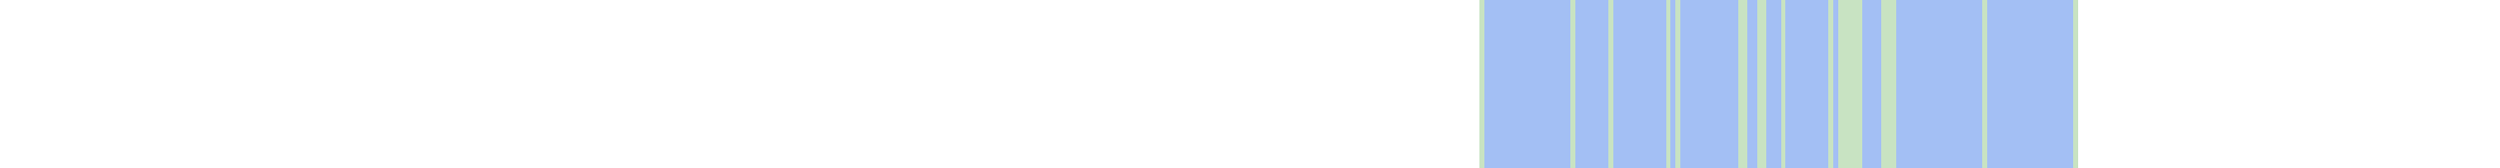
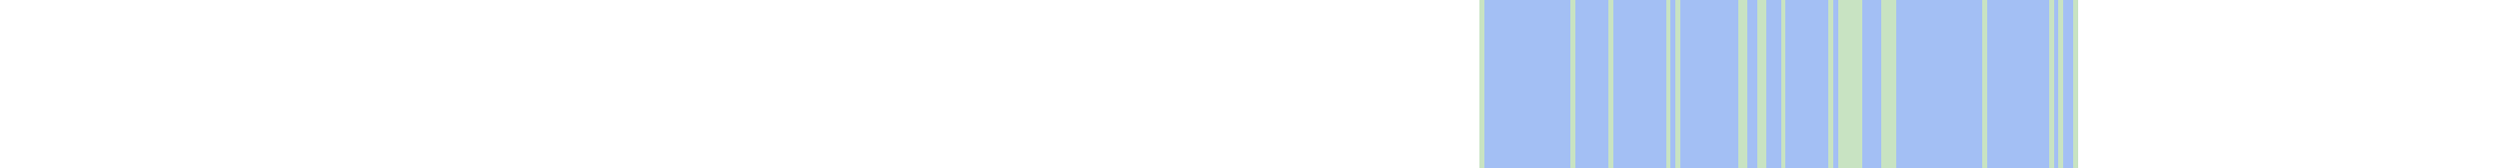
<svg xmlns="http://www.w3.org/2000/svg" viewBox="0 0 522 35" shape-rendering="crispEdges">
  <rect y="0" x="309" width="125" height="35" fill="#a3bff4" />
  <rect y="0" x="309" width="1" height="35" fill="#c8e3c2" />
  <rect y="0" x="328" width="1" height="35" fill="#c8e3c2" />
  <rect y="0" x="336" width="1" height="35" fill="#c8e3c2" />
  <rect y="0" x="348" width="1" height="35" fill="#c8e3c2" />
  <rect y="0" x="350" width="1" height="35" fill="#c8e3c2" />
  <rect y="0" x="363" width="1" height="35" fill="#c8e3c2" />
  <rect y="0" x="364" width="1" height="35" fill="#c8e3c2" />
  <rect y="0" x="367" width="1" height="35" fill="#c8e3c2" />
  <rect y="0" x="368" width="1" height="35" fill="#c8e3c2" />
  <rect y="0" x="372" width="1" height="35" fill="#c8e3c2" />
  <rect y="0" x="382" width="1" height="35" fill="#c8e3c2" />
  <rect y="0" x="384" width="1" height="35" fill="#c8e3c2" />
  <rect y="0" x="385" width="1" height="35" fill="#c8e3c2" />
  <rect y="0" x="386" width="1" height="35" fill="#c8e3c2" />
  <rect y="0" x="387" width="1" height="35" fill="#c8e3c2" />
  <rect y="0" x="388" width="1" height="35" fill="#c8e3c2" />
  <rect y="0" x="393" width="1" height="35" fill="#c8e3c2" />
  <rect y="0" x="394" width="1" height="35" fill="#c8e3c2" />
  <rect y="0" x="395" width="1" height="35" fill="#c8e3c2" />
  <rect y="0" x="414" width="1" height="35" fill="#c8e3c2" />
+   <rect y="0" x="428" width="1" height="35" fill="#c8e3c2" />
+   <rect y="0" x="430" width="1" height="35" fill="#c8e3c2" />
  <rect y="0" x="433" width="1" height="35" fill="#c8e3c2" />
</svg>
